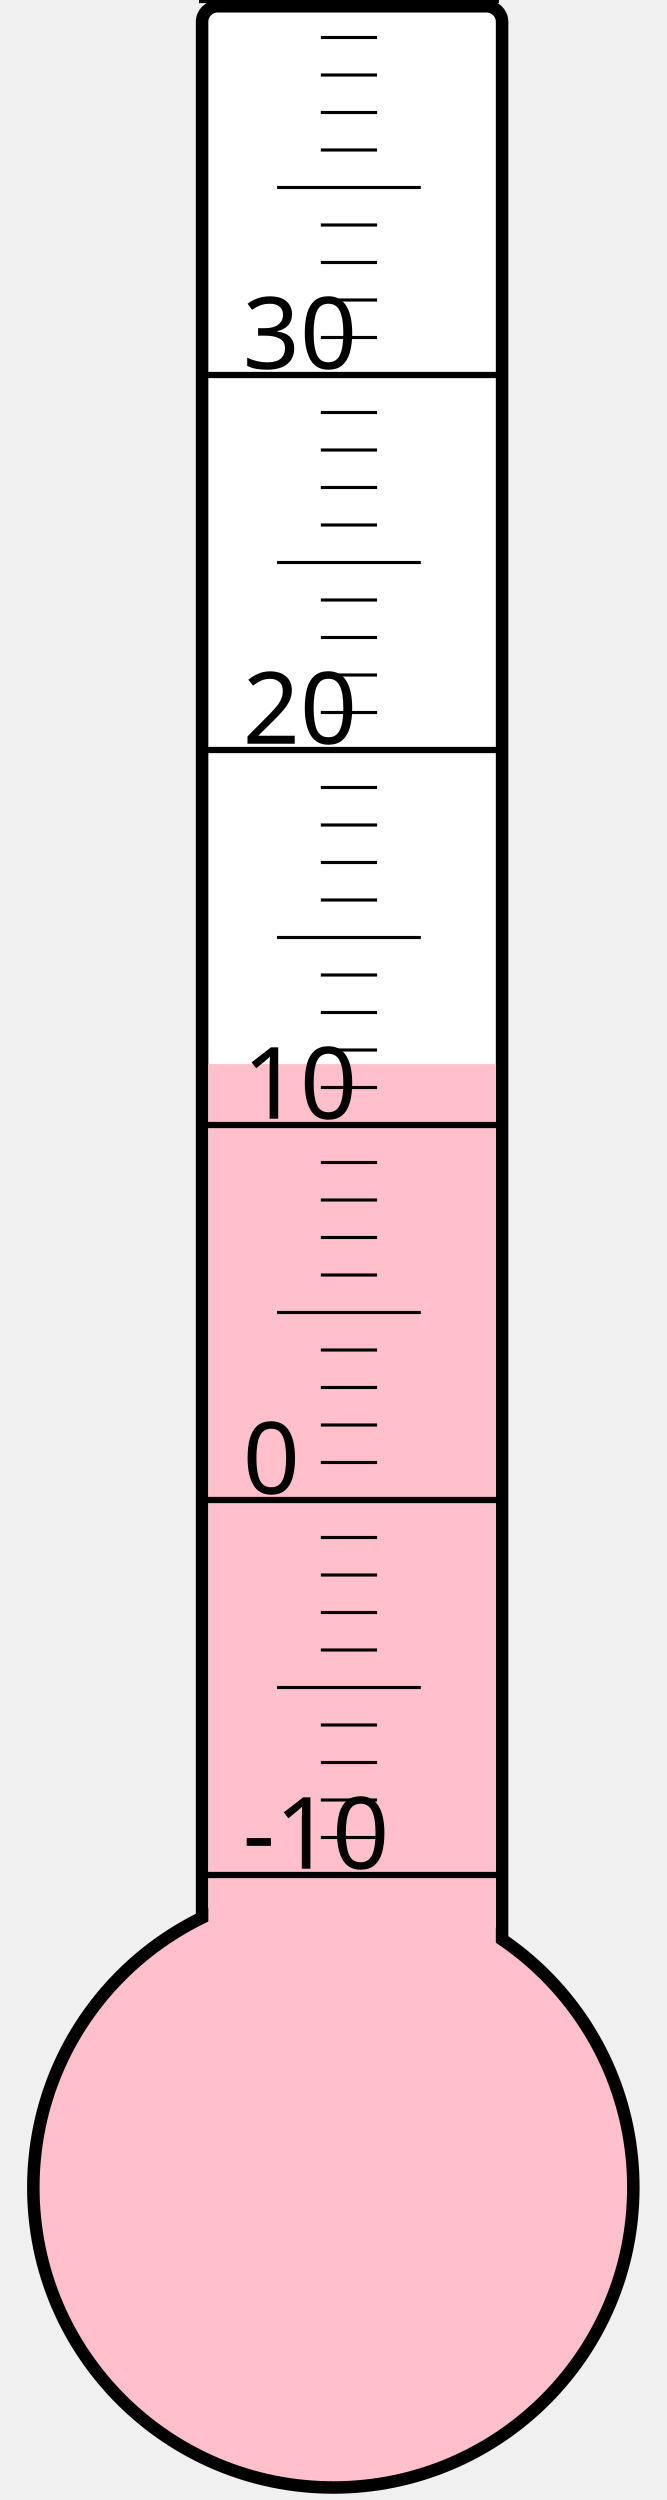
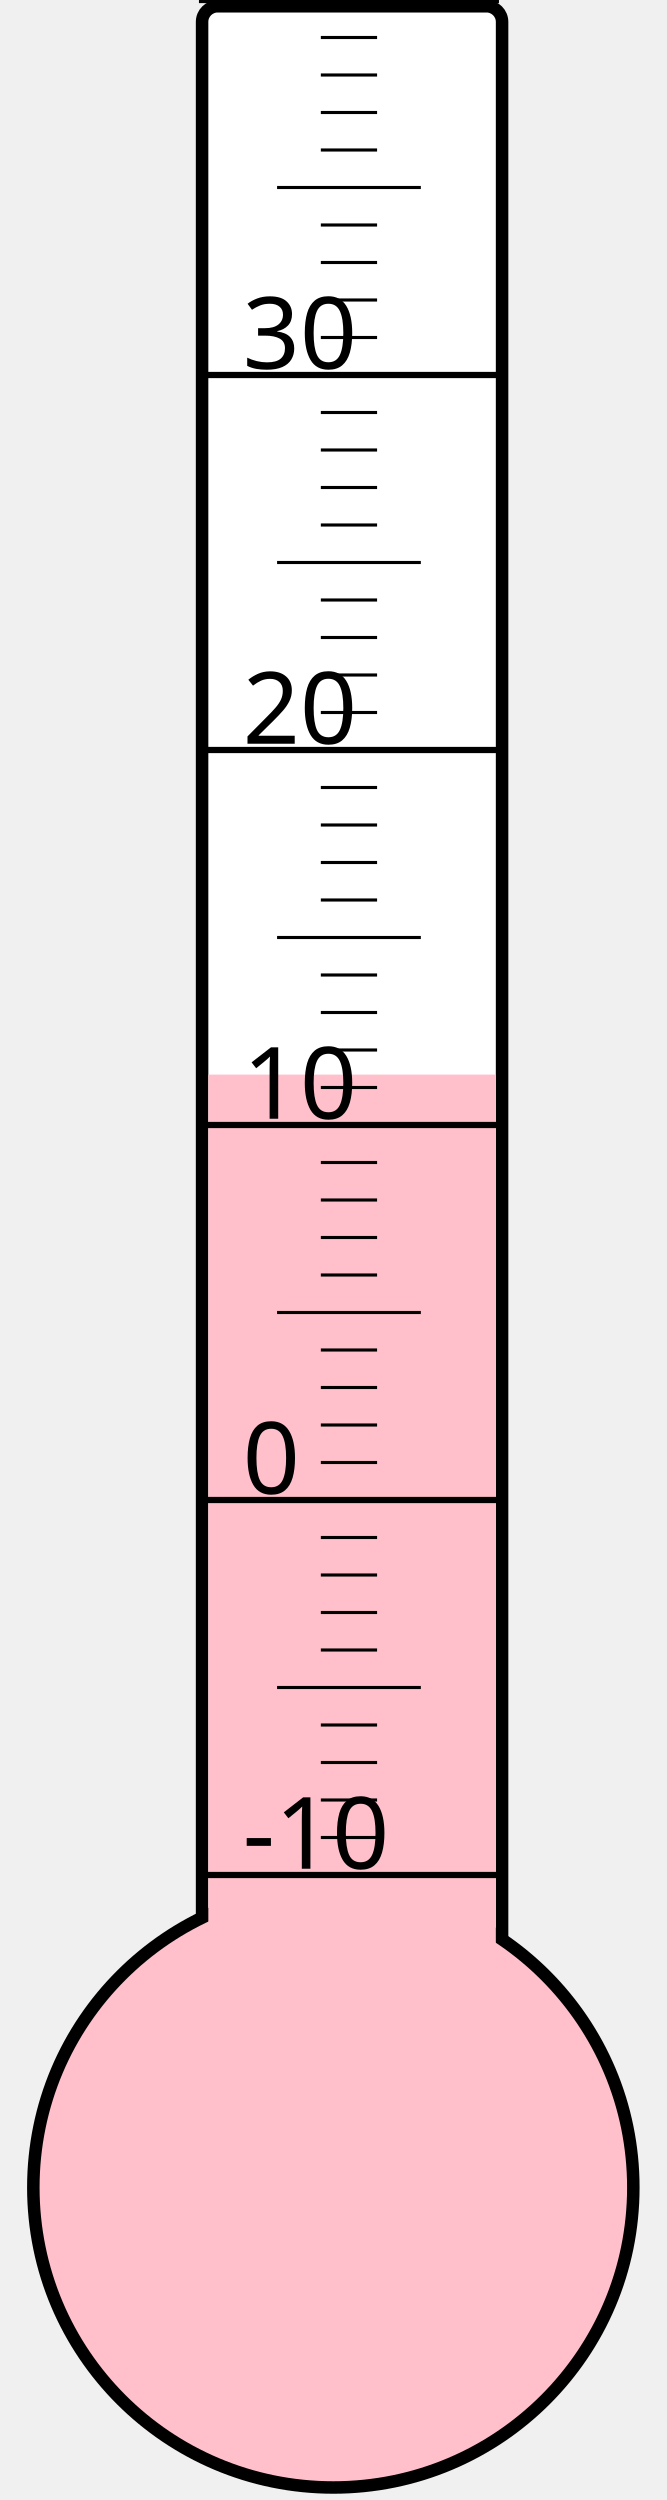
<svg xmlns="http://www.w3.org/2000/svg" width="40px" height="150px" viewBox="0 0 200 800">
  <rect width="200" height="800" x="0" y="0" style="fill: #ffffeb; fill-opacity: 0;" />
  <rect width="96" height="680" x="58" y="2" rx="5" ry="5" style="fill: white; fill-opacity: 1; stroke: black; stroke-width: 4;" />
  <circle cx="100" cy="700" r="96" style="fill: pink; stroke: black; stroke-width: 4;" />
-   <rect width="92" height="359.5" x="60" y="340.5" style="fill: pink; fill-opacity: 1; stroke-width: 0;" />
+   <rect width="92" height="356.125" x="60" y="343.875" style="fill: pink; fill-opacity: 1; stroke-width: 0;" />
  <text x="71" y="598" style="font-family: sans-serif; font-size: 24pt;">-10</text>
  <text x="71" y="478" style="font-family: sans-serif; font-size: 24pt;">0</text>
  <text x="71" y="358" style="font-family: sans-serif; font-size: 24pt;">10</text>
  <text x="71" y="238" style="font-family: sans-serif; font-size: 24pt;">20</text>
  <text x="71" y="118" style="font-family: sans-serif; font-size: 24pt;">30</text>
  <g style="stroke: black;">
    <line x1="57" y1="600" x2="153" y2="600" style="stroke-width: 2;" />
    <line x1="96" y1="588" x2="114" y2="588" style="stroke-width: 1;" />
    <line x1="96" y1="576" x2="114" y2="576" style="stroke-width: 1;" />
    <line x1="96" y1="564" x2="114" y2="564" style="stroke-width: 1;" />
    <line x1="96" y1="552" x2="114" y2="552" style="stroke-width: 1;" />
    <line x1="82" y1="540" x2="128" y2="540" style="stroke-width: 1;" />
    <line x1="96" y1="528" x2="114" y2="528" style="stroke-width: 1;" />
    <line x1="96" y1="516" x2="114" y2="516" style="stroke-width: 1;" />
    <line x1="96" y1="504" x2="114" y2="504" style="stroke-width: 1;" />
    <line x1="96" y1="492" x2="114" y2="492" style="stroke-width: 1;" />
    <line x1="57" y1="480" x2="153" y2="480" style="stroke-width: 2;" />
    <line x1="96" y1="468" x2="114" y2="468" style="stroke-width: 1;" />
    <line x1="96" y1="456" x2="114" y2="456" style="stroke-width: 1;" />
    <line x1="96" y1="444" x2="114" y2="444" style="stroke-width: 1;" />
    <line x1="96" y1="432" x2="114" y2="432" style="stroke-width: 1;" />
    <line x1="82" y1="420" x2="128" y2="420" style="stroke-width: 1;" />
    <line x1="96" y1="408" x2="114" y2="408" style="stroke-width: 1;" />
    <line x1="96" y1="396" x2="114" y2="396" style="stroke-width: 1;" />
    <line x1="96" y1="384" x2="114" y2="384" style="stroke-width: 1;" />
    <line x1="96" y1="372" x2="114" y2="372" style="stroke-width: 1;" />
    <line x1="57" y1="360" x2="153" y2="360" style="stroke-width: 2;" />
    <line x1="96" y1="348" x2="114" y2="348" style="stroke-width: 1;" />
    <line x1="96" y1="336" x2="114" y2="336" style="stroke-width: 1;" />
    <line x1="96" y1="324" x2="114" y2="324" style="stroke-width: 1;" />
    <line x1="96" y1="312" x2="114" y2="312" style="stroke-width: 1;" />
    <line x1="82" y1="300" x2="128" y2="300" style="stroke-width: 1;" />
    <line x1="96" y1="288" x2="114" y2="288" style="stroke-width: 1;" />
    <line x1="96" y1="276" x2="114" y2="276" style="stroke-width: 1;" />
    <line x1="96" y1="264" x2="114" y2="264" style="stroke-width: 1;" />
    <line x1="96" y1="252" x2="114" y2="252" style="stroke-width: 1;" />
    <line x1="57" y1="240" x2="153" y2="240" style="stroke-width: 2;" />
    <line x1="96" y1="228" x2="114" y2="228" style="stroke-width: 1;" />
    <line x1="96" y1="216" x2="114" y2="216" style="stroke-width: 1;" />
    <line x1="96" y1="204" x2="114" y2="204" style="stroke-width: 1;" />
    <line x1="96" y1="192" x2="114" y2="192" style="stroke-width: 1;" />
    <line x1="82" y1="180" x2="128" y2="180" style="stroke-width: 1;" />
    <line x1="96" y1="168" x2="114" y2="168" style="stroke-width: 1;" />
    <line x1="96" y1="156" x2="114" y2="156" style="stroke-width: 1;" />
    <line x1="96" y1="144" x2="114" y2="144" style="stroke-width: 1;" />
    <line x1="96" y1="132" x2="114" y2="132" style="stroke-width: 1;" />
    <line x1="57" y1="120" x2="153" y2="120" style="stroke-width: 2;" />
    <line x1="96" y1="108" x2="114" y2="108" style="stroke-width: 1;" />
    <line x1="96" y1="96" x2="114" y2="96" style="stroke-width: 1;" />
    <line x1="96" y1="84" x2="114" y2="84" style="stroke-width: 1;" />
    <line x1="96" y1="72" x2="114" y2="72" style="stroke-width: 1;" />
    <line x1="82" y1="60" x2="128" y2="60" style="stroke-width: 1;" />
    <line x1="96" y1="48" x2="114" y2="48" style="stroke-width: 1;" />
    <line x1="96" y1="36" x2="114" y2="36" style="stroke-width: 1;" />
    <line x1="96" y1="24" x2="114" y2="24" style="stroke-width: 1;" />
    <line x1="96" y1="12" x2="114" y2="12" style="stroke-width: 1;" />
    <line x1="57" y1="0" x2="153" y2="0" style="stroke-width: 2;" />
  </g>
</svg>
